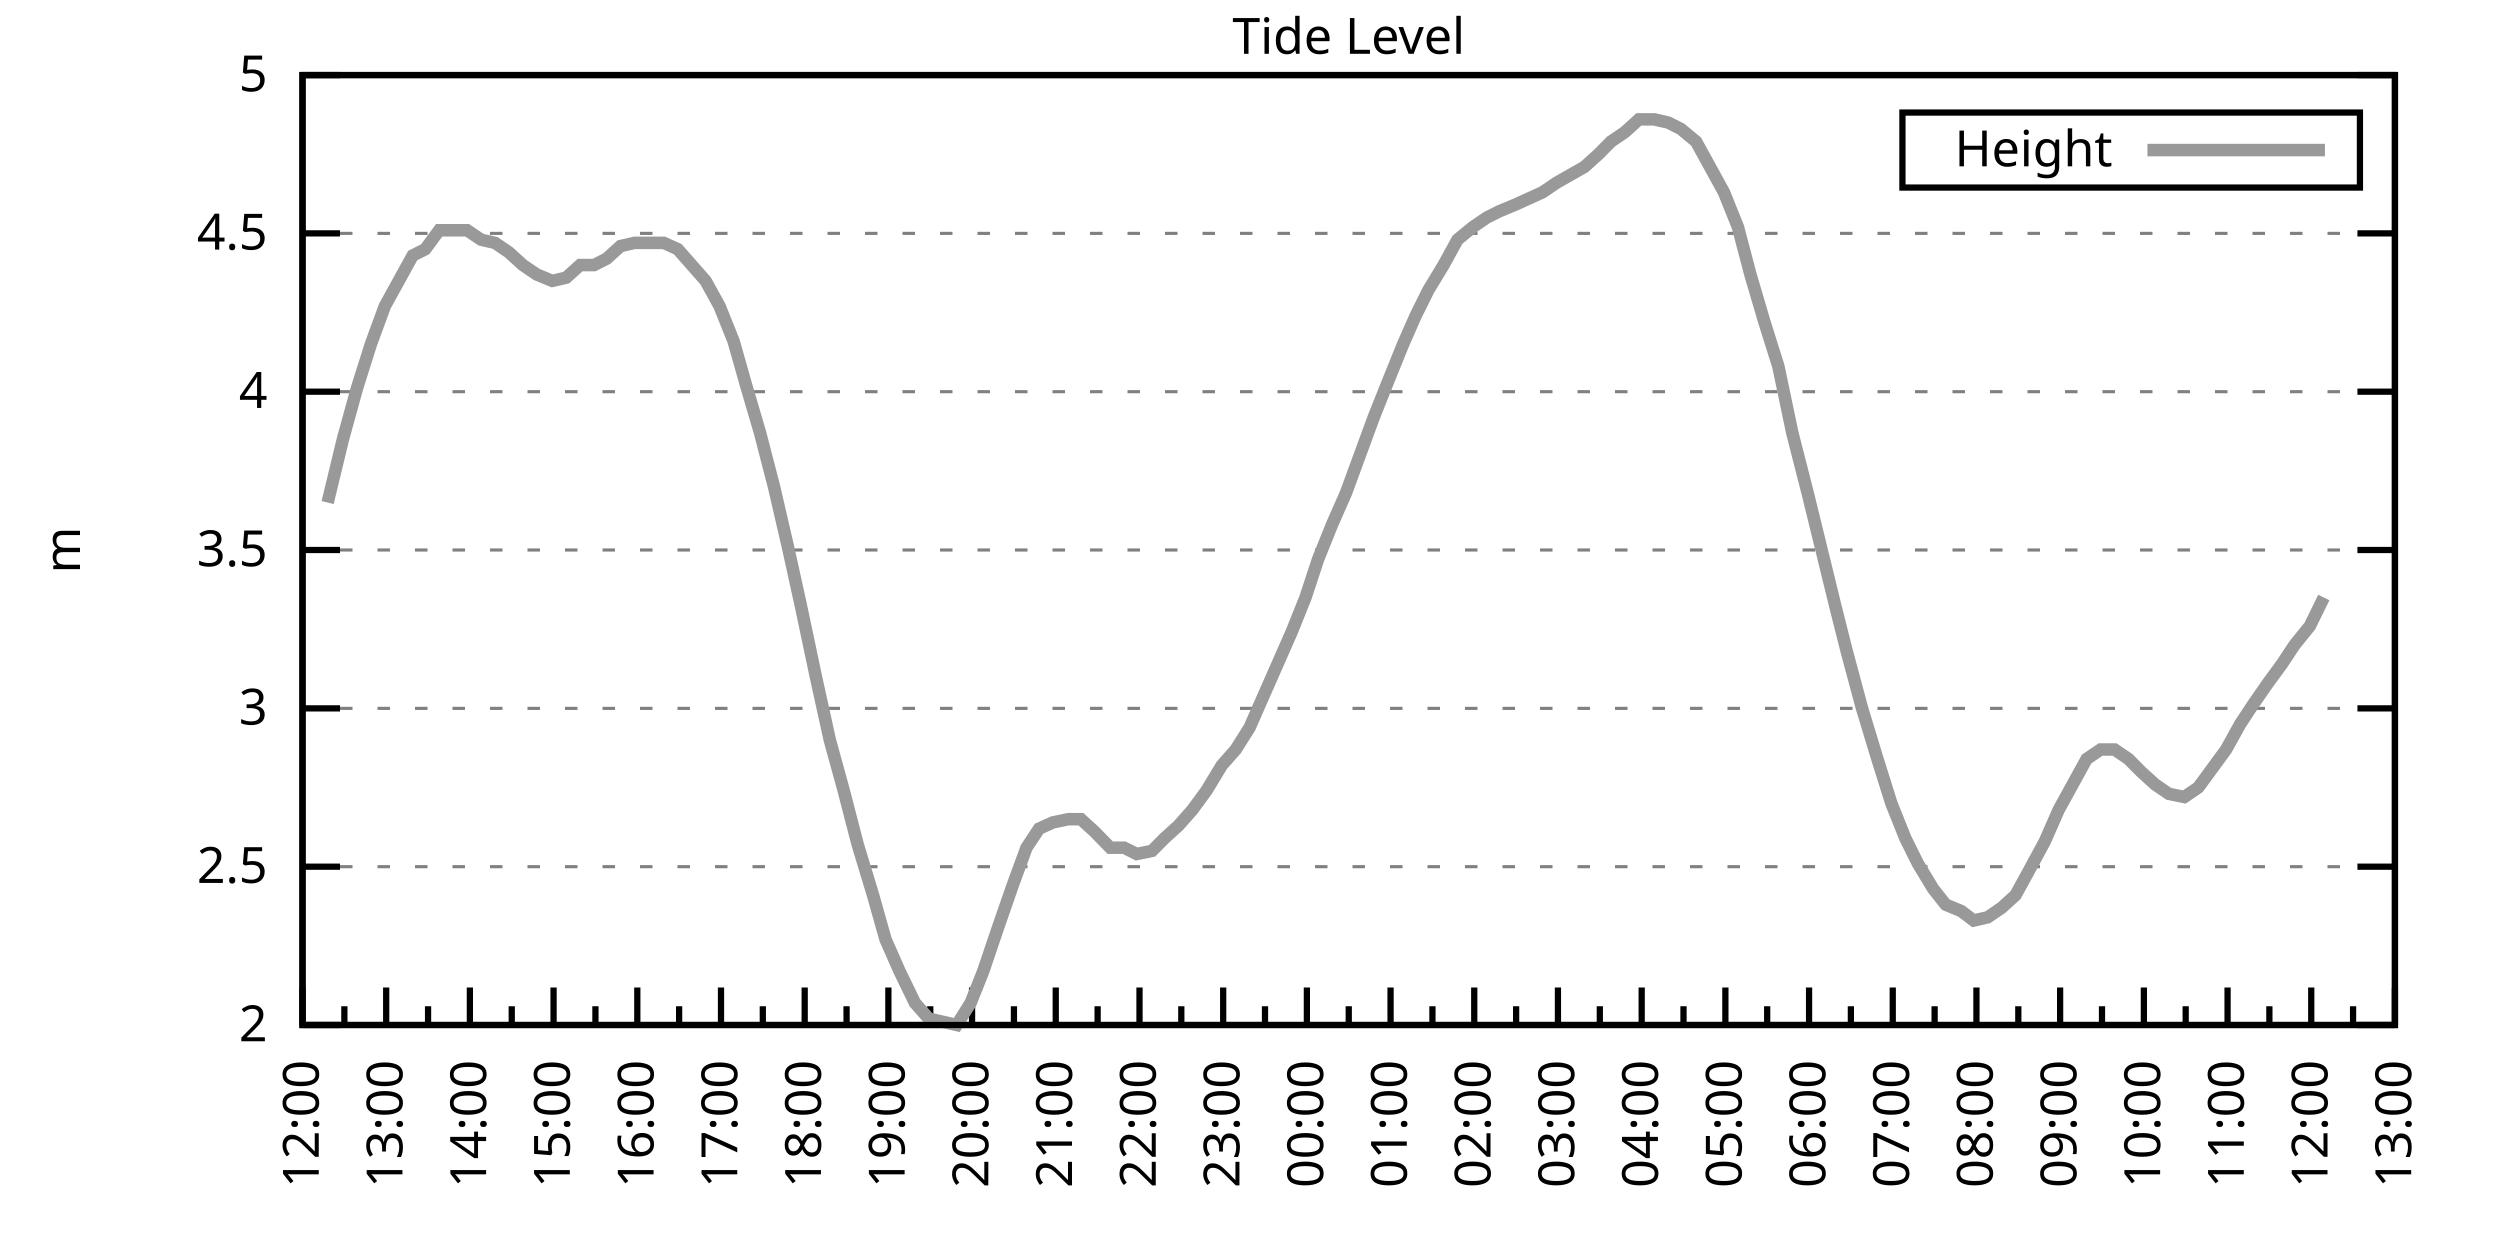
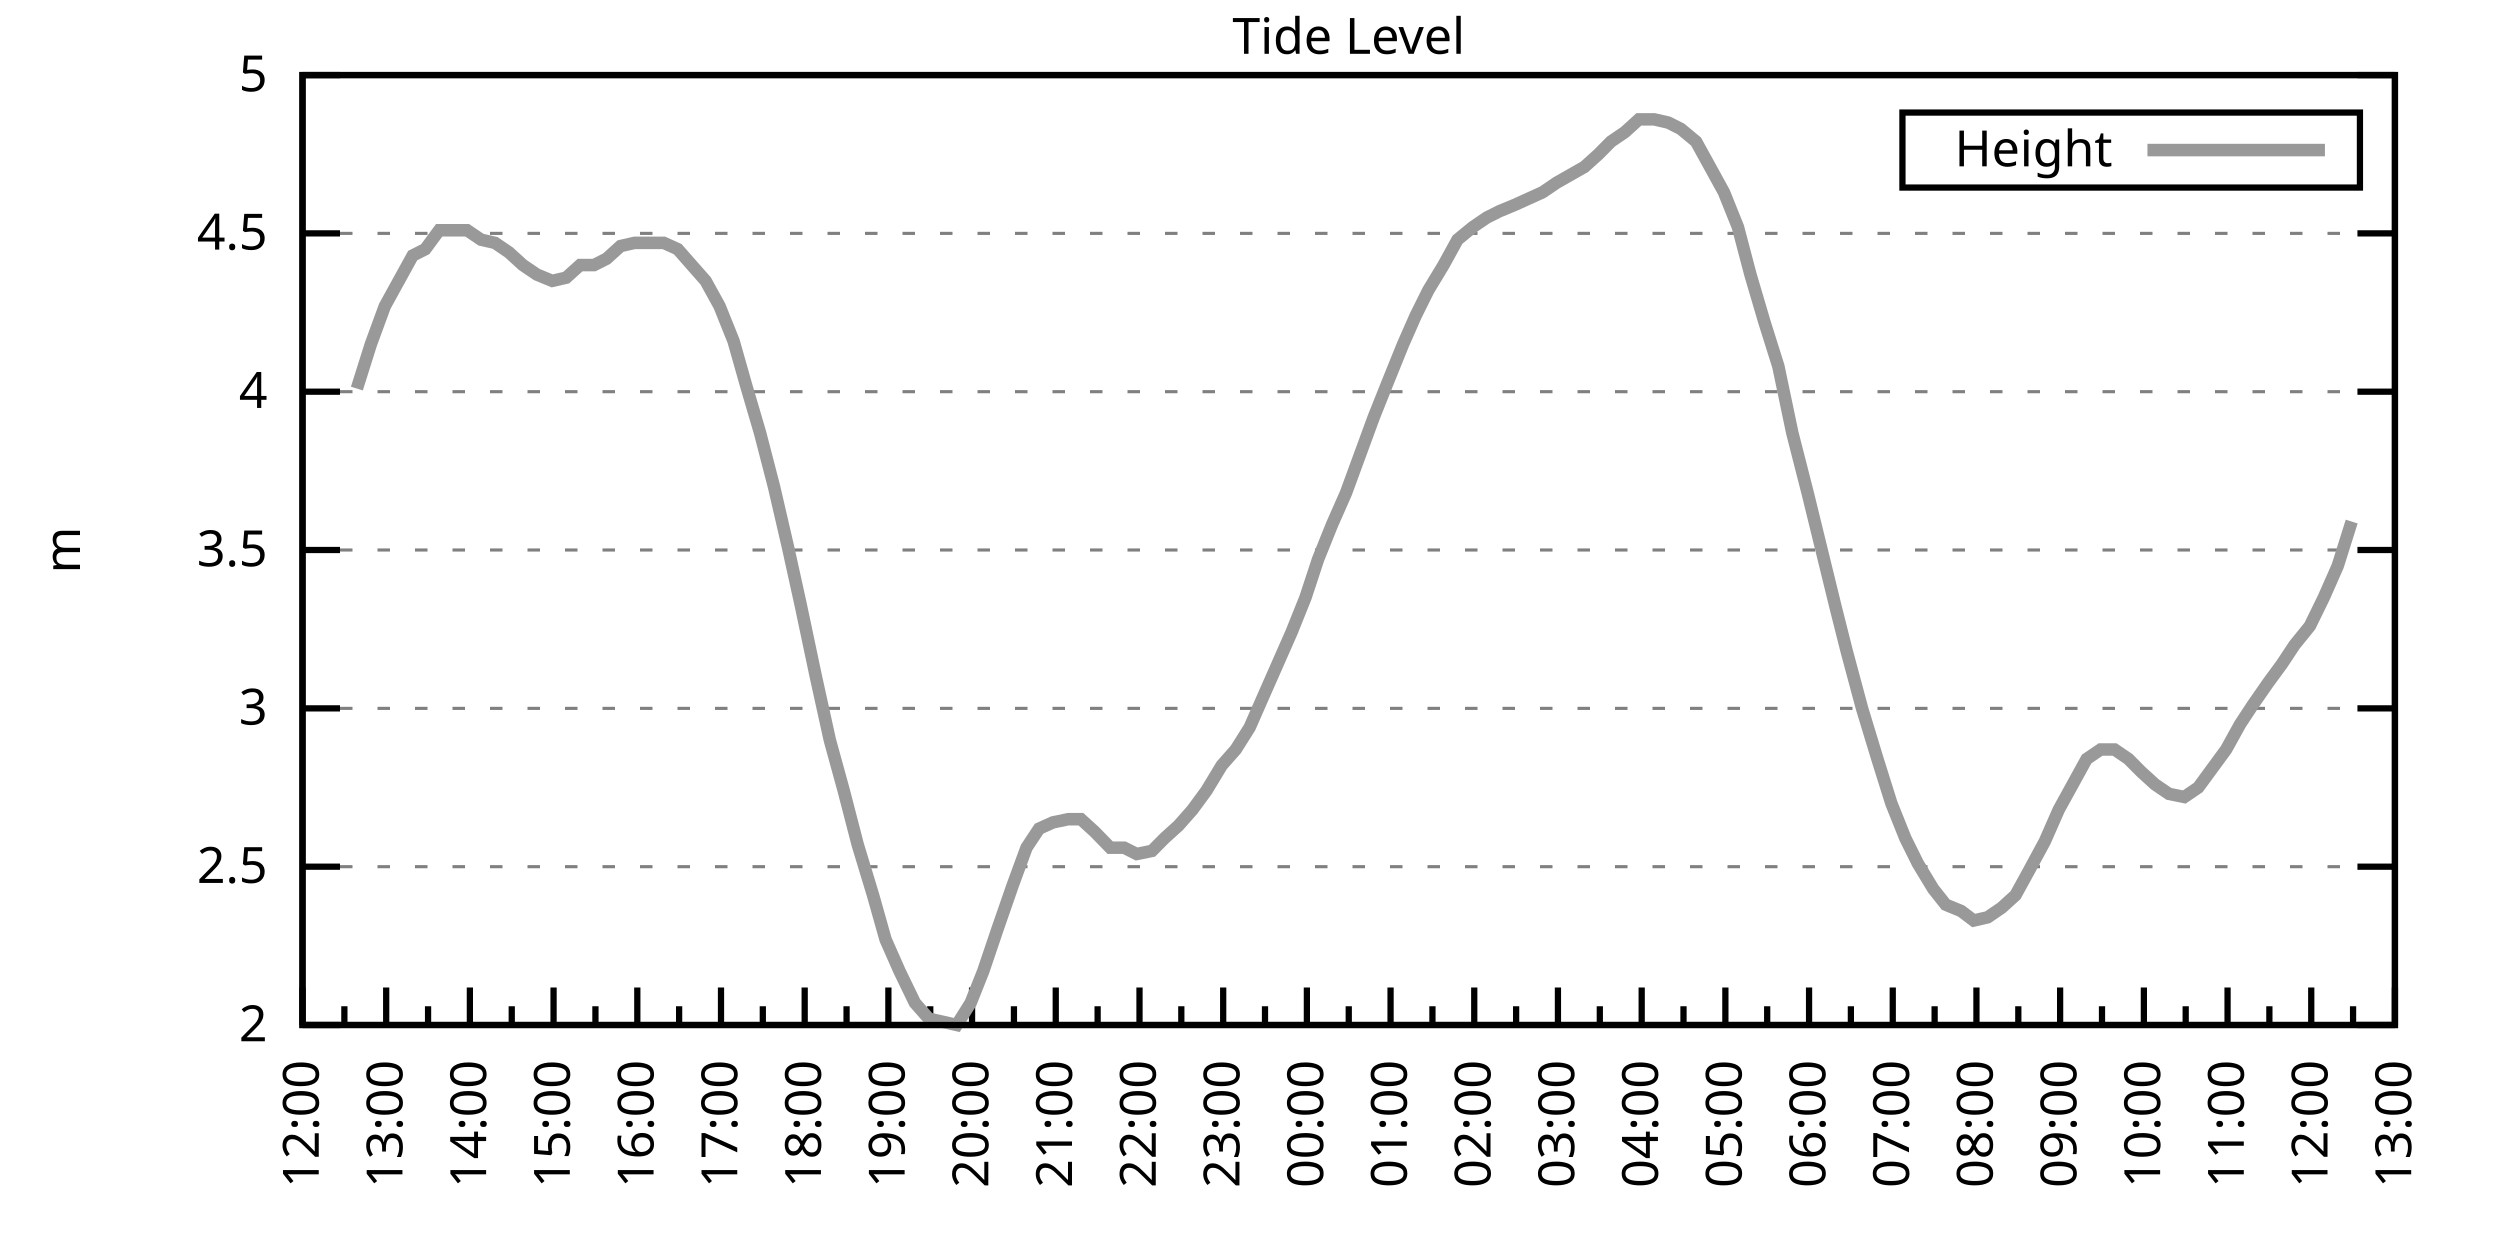
<svg xmlns="http://www.w3.org/2000/svg" xmlns:xlink="http://www.w3.org/1999/xlink" width="400" height="200" viewBox="0 0 400 200">
  <g id="gnuplot_canvas">
    <rect x="0" y="0" width="400" height="200" fill="none" />
    <defs>
      <circle id="gpDot" r="0.5" stroke-width="0.5" stroke="currentColor" />
      <path id="gpPt0" stroke-width="0.333" stroke="currentColor" d="M-1,0 h2 M0,-1 v2" />
      <path id="gpPt1" stroke-width="0.333" stroke="currentColor" d="M-1,-1 L1,1 M1,-1 L-1,1" />
      <path id="gpPt2" stroke-width="0.333" stroke="currentColor" d="M-1,0 L1,0 M0,-1 L0,1 M-1,-1 L1,1 M-1,1 L1,-1" />
      <rect id="gpPt3" stroke-width="0.333" stroke="currentColor" x="-1" y="-1" width="2" height="2" />
      <rect id="gpPt4" stroke-width="0.333" stroke="currentColor" fill="currentColor" x="-1" y="-1" width="2" height="2" />
      <circle id="gpPt5" stroke-width="0.333" stroke="currentColor" cx="0" cy="0" r="1" />
      <use xlink:href="#gpPt5" id="gpPt6" fill="currentColor" stroke="none" />
      <path id="gpPt7" stroke-width="0.333" stroke="currentColor" d="M0,-1.33 L-1.33,0.67 L1.33,0.67 z" />
      <use xlink:href="#gpPt7" id="gpPt8" fill="currentColor" stroke="none" />
      <use xlink:href="#gpPt7" id="gpPt9" stroke="currentColor" transform="rotate(180)" />
      <use xlink:href="#gpPt9" id="gpPt10" fill="currentColor" stroke="none" />
      <use xlink:href="#gpPt3" id="gpPt11" stroke="currentColor" transform="rotate(45)" />
      <use xlink:href="#gpPt11" id="gpPt12" fill="currentColor" stroke="none" />
      <path id="gpPt13" stroke-width="0.333" stroke="currentColor" d="M0,1.330 L1.265,0.411 L0.782,-1.067 L-0.782,-1.076 L-1.265,0.411 z" />
      <use xlink:href="#gpPt13" id="gpPt14" fill="currentColor" stroke="none" />
      <filter id="textbox" filterUnits="objectBoundingBox" x="0" y="0" height="1" width="1">
        <feFlood flood-color="white" flood-opacity="1" result="bgnd" />
        <feComposite in="SourceGraphic" in2="bgnd" operator="atop" />
      </filter>
      <filter id="greybox" filterUnits="objectBoundingBox" x="0" y="0" height="1" width="1">
        <feFlood flood-color="lightgrey" flood-opacity="1" result="grey" />
        <feComposite in="SourceGraphic" in2="grey" operator="atop" />
      </filter>
    </defs>
    <g fill="none" color="white" stroke="currentColor" stroke-width="1.00" stroke-linecap="butt" stroke-linejoin="miter">
</g>
    <g fill="none" color="black" stroke="currentColor" stroke-width="1.00" stroke-linecap="butt" stroke-linejoin="miter">
      <g stroke="none" shape-rendering="crispEdges">
        <polygon fill="rgb(255, 255, 255)" points="48.40,164.00 383.18,164.00 383.18,12.02 48.40,12.02 " />
      </g>
    </g>
    <g fill="none" color="black" stroke="currentColor" stroke-width="1.00" stroke-linecap="butt" stroke-linejoin="miter">
</g>
    <g fill="none" color="black" stroke="black" stroke-width="0.50" stroke-linecap="butt" stroke-linejoin="miter">
</g>
    <g fill="none" color="gray" stroke="currentColor" stroke-width="0.50" stroke-linecap="butt" stroke-linejoin="miter">
      <path stroke="gray" stroke-dasharray="2,4" class="gridline" d="M48.40,164.00 L383.19,164.00  " />
    </g>
    <g fill="none" color="gray" stroke="gray" stroke-width="1.00" stroke-linecap="butt" stroke-linejoin="miter">
</g>
    <g fill="none" color="black" stroke="currentColor" stroke-width="1.00" stroke-linecap="butt" stroke-linejoin="miter">
      <path stroke="black" d="M48.40,164.00 L54.40,164.00 M383.19,164.00 L377.19,164.00  " />
      <g transform="translate(42.80,166.60)" stroke="none" fill="black" font-family="Sans" font-size="8.00" text-anchor="end">
        <text>
          <tspan font-family="Sans"> 2</tspan>
        </text>
      </g>
    </g>
    <g fill="none" color="black" stroke="currentColor" stroke-width="1.00" stroke-linecap="butt" stroke-linejoin="miter">
</g>
    <g fill="none" color="black" stroke="black" stroke-width="0.50" stroke-linecap="butt" stroke-linejoin="miter">
</g>
    <g fill="none" color="gray" stroke="currentColor" stroke-width="0.50" stroke-linecap="butt" stroke-linejoin="miter">
      <path stroke="gray" stroke-dasharray="2,4" class="gridline" d="M48.40,138.67 L383.19,138.67  " />
    </g>
    <g fill="none" color="gray" stroke="gray" stroke-width="1.00" stroke-linecap="butt" stroke-linejoin="miter">
</g>
    <g fill="none" color="black" stroke="currentColor" stroke-width="1.00" stroke-linecap="butt" stroke-linejoin="miter">
      <path stroke="black" d="M48.40,138.67 L54.40,138.67 M383.19,138.67 L377.19,138.67  " />
      <g transform="translate(42.80,141.27)" stroke="none" fill="black" font-family="Sans" font-size="8.00" text-anchor="end">
        <text>
          <tspan font-family="Sans"> 2.5</tspan>
        </text>
      </g>
    </g>
    <g fill="none" color="black" stroke="currentColor" stroke-width="1.00" stroke-linecap="butt" stroke-linejoin="miter">
</g>
    <g fill="none" color="black" stroke="black" stroke-width="0.50" stroke-linecap="butt" stroke-linejoin="miter">
</g>
    <g fill="none" color="gray" stroke="currentColor" stroke-width="0.50" stroke-linecap="butt" stroke-linejoin="miter">
      <path stroke="gray" stroke-dasharray="2,4" class="gridline" d="M48.40,113.34 L383.19,113.34  " />
    </g>
    <g fill="none" color="gray" stroke="gray" stroke-width="1.00" stroke-linecap="butt" stroke-linejoin="miter">
</g>
    <g fill="none" color="black" stroke="currentColor" stroke-width="1.00" stroke-linecap="butt" stroke-linejoin="miter">
      <path stroke="black" d="M48.40,113.34 L54.40,113.34 M383.19,113.34 L377.19,113.34  " />
      <g transform="translate(42.80,115.94)" stroke="none" fill="black" font-family="Sans" font-size="8.00" text-anchor="end">
        <text>
          <tspan font-family="Sans"> 3</tspan>
        </text>
      </g>
    </g>
    <g fill="none" color="black" stroke="currentColor" stroke-width="1.00" stroke-linecap="butt" stroke-linejoin="miter">
</g>
    <g fill="none" color="black" stroke="black" stroke-width="0.50" stroke-linecap="butt" stroke-linejoin="miter">
</g>
    <g fill="none" color="gray" stroke="currentColor" stroke-width="0.50" stroke-linecap="butt" stroke-linejoin="miter">
      <path stroke="gray" stroke-dasharray="2,4" class="gridline" d="M48.40,88.00 L383.19,88.00  " />
    </g>
    <g fill="none" color="gray" stroke="gray" stroke-width="1.00" stroke-linecap="butt" stroke-linejoin="miter">
</g>
    <g fill="none" color="black" stroke="currentColor" stroke-width="1.00" stroke-linecap="butt" stroke-linejoin="miter">
      <path stroke="black" d="M48.40,88.00 L54.40,88.00 M383.19,88.00 L377.19,88.00  " />
      <g transform="translate(42.80,90.60)" stroke="none" fill="black" font-family="Sans" font-size="8.00" text-anchor="end">
        <text>
          <tspan font-family="Sans"> 3.5</tspan>
        </text>
      </g>
    </g>
    <g fill="none" color="black" stroke="currentColor" stroke-width="1.00" stroke-linecap="butt" stroke-linejoin="miter">
</g>
    <g fill="none" color="black" stroke="black" stroke-width="0.50" stroke-linecap="butt" stroke-linejoin="miter">
</g>
    <g fill="none" color="gray" stroke="currentColor" stroke-width="0.50" stroke-linecap="butt" stroke-linejoin="miter">
      <path stroke="gray" stroke-dasharray="2,4" class="gridline" d="M48.40,62.67 L383.19,62.67  " />
    </g>
    <g fill="none" color="gray" stroke="gray" stroke-width="1.00" stroke-linecap="butt" stroke-linejoin="miter">
</g>
    <g fill="none" color="black" stroke="currentColor" stroke-width="1.00" stroke-linecap="butt" stroke-linejoin="miter">
      <path stroke="black" d="M48.40,62.67 L54.40,62.67 M383.19,62.67 L377.19,62.67  " />
      <g transform="translate(42.80,65.27)" stroke="none" fill="black" font-family="Sans" font-size="8.00" text-anchor="end">
        <text>
          <tspan font-family="Sans"> 4</tspan>
        </text>
      </g>
    </g>
    <g fill="none" color="black" stroke="currentColor" stroke-width="1.00" stroke-linecap="butt" stroke-linejoin="miter">
</g>
    <g fill="none" color="black" stroke="black" stroke-width="0.50" stroke-linecap="butt" stroke-linejoin="miter">
</g>
    <g fill="none" color="gray" stroke="currentColor" stroke-width="0.50" stroke-linecap="butt" stroke-linejoin="miter">
      <path stroke="gray" stroke-dasharray="2,4" class="gridline" d="M48.40,37.34 L383.19,37.34  " />
    </g>
    <g fill="none" color="gray" stroke="gray" stroke-width="1.00" stroke-linecap="butt" stroke-linejoin="miter">
</g>
    <g fill="none" color="black" stroke="currentColor" stroke-width="1.00" stroke-linecap="butt" stroke-linejoin="miter">
      <path stroke="black" d="M48.40,37.34 L54.40,37.34 M383.19,37.34 L377.19,37.34  " />
      <g transform="translate(42.80,39.94)" stroke="none" fill="black" font-family="Sans" font-size="8.00" text-anchor="end">
        <text>
          <tspan font-family="Sans"> 4.5</tspan>
        </text>
      </g>
    </g>
    <g fill="none" color="black" stroke="currentColor" stroke-width="1.00" stroke-linecap="butt" stroke-linejoin="miter">
</g>
    <g fill="none" color="black" stroke="black" stroke-width="0.50" stroke-linecap="butt" stroke-linejoin="miter">
</g>
    <g fill="none" color="gray" stroke="currentColor" stroke-width="0.50" stroke-linecap="butt" stroke-linejoin="miter">
      <path stroke="gray" stroke-dasharray="2,4" class="gridline" d="M48.40,12.01 L383.19,12.01  " />
    </g>
    <g fill="none" color="gray" stroke="gray" stroke-width="1.00" stroke-linecap="butt" stroke-linejoin="miter">
</g>
    <g fill="none" color="black" stroke="currentColor" stroke-width="1.00" stroke-linecap="butt" stroke-linejoin="miter">
      <path stroke="black" d="M48.40,12.01 L54.40,12.01 M383.19,12.01 L377.19,12.01  " />
      <g transform="translate(42.80,14.61)" stroke="none" fill="black" font-family="Sans" font-size="8.00" text-anchor="end">
        <text>
          <tspan font-family="Sans"> 5</tspan>
        </text>
      </g>
    </g>
    <g fill="none" color="black" stroke="currentColor" stroke-width="1.00" stroke-linecap="butt" stroke-linejoin="miter">
      <path stroke="black" d="M48.40,164.00 L48.40,158.00  " />
      <g transform="translate(51.00,169.60) rotate(270)" stroke="none" fill="black" font-family="Sans" font-size="8.00" text-anchor="end">
        <text>
          <tspan font-family="Sans">12:00</tspan>
        </text>
      </g>
    </g>
    <g fill="none" color="black" stroke="currentColor" stroke-width="1.00" stroke-linecap="butt" stroke-linejoin="miter">
      <path stroke="black" d="M55.10,164.00 L55.10,161.00 M61.79,164.00 L61.79,158.00  " />
      <g transform="translate(64.39,169.60) rotate(270)" stroke="none" fill="black" font-family="Sans" font-size="8.00" text-anchor="end">
        <text>
          <tspan font-family="Sans">13:00</tspan>
        </text>
      </g>
    </g>
    <g fill="none" color="black" stroke="currentColor" stroke-width="1.00" stroke-linecap="butt" stroke-linejoin="miter">
      <path stroke="black" d="M68.49,164.00 L68.49,161.00 M75.18,164.00 L75.18,158.00  " />
      <g transform="translate(77.78,169.60) rotate(270)" stroke="none" fill="black" font-family="Sans" font-size="8.00" text-anchor="end">
        <text>
          <tspan font-family="Sans">14:00</tspan>
        </text>
      </g>
    </g>
    <g fill="none" color="black" stroke="currentColor" stroke-width="1.00" stroke-linecap="butt" stroke-linejoin="miter">
      <path stroke="black" d="M81.88,164.00 L81.88,161.00 M88.57,164.00 L88.57,158.00  " />
      <g transform="translate(91.17,169.60) rotate(270)" stroke="none" fill="black" font-family="Sans" font-size="8.00" text-anchor="end">
        <text>
          <tspan font-family="Sans">15:00</tspan>
        </text>
      </g>
    </g>
    <g fill="none" color="black" stroke="currentColor" stroke-width="1.00" stroke-linecap="butt" stroke-linejoin="miter">
      <path stroke="black" d="M95.27,164.00 L95.27,161.00 M101.97,164.00 L101.97,158.00  " />
      <g transform="translate(104.57,169.60) rotate(270)" stroke="none" fill="black" font-family="Sans" font-size="8.00" text-anchor="end">
        <text>
          <tspan font-family="Sans">16:00</tspan>
        </text>
      </g>
    </g>
    <g fill="none" color="black" stroke="currentColor" stroke-width="1.00" stroke-linecap="butt" stroke-linejoin="miter">
      <path stroke="black" d="M108.66,164.00 L108.66,161.00 M115.36,164.00 L115.36,158.00  " />
      <g transform="translate(117.96,169.60) rotate(270)" stroke="none" fill="black" font-family="Sans" font-size="8.00" text-anchor="end">
        <text>
          <tspan font-family="Sans">17:00</tspan>
        </text>
      </g>
    </g>
    <g fill="none" color="black" stroke="currentColor" stroke-width="1.00" stroke-linecap="butt" stroke-linejoin="miter">
      <path stroke="black" d="M122.05,164.00 L122.05,161.00 M128.75,164.00 L128.75,158.00  " />
      <g transform="translate(131.35,169.60) rotate(270)" stroke="none" fill="black" font-family="Sans" font-size="8.00" text-anchor="end">
        <text>
          <tspan font-family="Sans">18:00</tspan>
        </text>
      </g>
    </g>
    <g fill="none" color="black" stroke="currentColor" stroke-width="1.00" stroke-linecap="butt" stroke-linejoin="miter">
      <path stroke="black" d="M135.45,164.00 L135.45,161.00 M142.14,164.00 L142.14,158.00  " />
      <g transform="translate(144.74,169.60) rotate(270)" stroke="none" fill="black" font-family="Sans" font-size="8.00" text-anchor="end">
        <text>
          <tspan font-family="Sans">19:00</tspan>
        </text>
      </g>
    </g>
    <g fill="none" color="black" stroke="currentColor" stroke-width="1.00" stroke-linecap="butt" stroke-linejoin="miter">
      <path stroke="black" d="M148.84,164.00 L148.84,161.00 M155.53,164.00 L155.53,158.00  " />
      <g transform="translate(158.13,169.60) rotate(270)" stroke="none" fill="black" font-family="Sans" font-size="8.00" text-anchor="end">
        <text>
          <tspan font-family="Sans">20:00</tspan>
        </text>
      </g>
    </g>
    <g fill="none" color="black" stroke="currentColor" stroke-width="1.00" stroke-linecap="butt" stroke-linejoin="miter">
      <path stroke="black" d="M162.23,164.00 L162.23,161.00 M168.92,164.00 L168.92,158.00  " />
      <g transform="translate(171.52,169.60) rotate(270)" stroke="none" fill="black" font-family="Sans" font-size="8.00" text-anchor="end">
        <text>
          <tspan font-family="Sans">21:00</tspan>
        </text>
      </g>
    </g>
    <g fill="none" color="black" stroke="currentColor" stroke-width="1.00" stroke-linecap="butt" stroke-linejoin="miter">
      <path stroke="black" d="M175.62,164.00 L175.62,161.00 M182.32,164.00 L182.32,158.00  " />
      <g transform="translate(184.92,169.60) rotate(270)" stroke="none" fill="black" font-family="Sans" font-size="8.00" text-anchor="end">
        <text>
          <tspan font-family="Sans">22:00</tspan>
        </text>
      </g>
    </g>
    <g fill="none" color="black" stroke="currentColor" stroke-width="1.00" stroke-linecap="butt" stroke-linejoin="miter">
      <path stroke="black" d="M189.01,164.00 L189.01,161.00 M195.71,164.00 L195.71,158.00  " />
      <g transform="translate(198.31,169.60) rotate(270)" stroke="none" fill="black" font-family="Sans" font-size="8.00" text-anchor="end">
        <text>
          <tspan font-family="Sans">23:00</tspan>
        </text>
      </g>
    </g>
    <g fill="none" color="black" stroke="currentColor" stroke-width="1.00" stroke-linecap="butt" stroke-linejoin="miter">
      <path stroke="black" d="M202.40,164.00 L202.40,161.00 M209.10,164.00 L209.10,158.00  " />
      <g transform="translate(211.70,169.60) rotate(270)" stroke="none" fill="black" font-family="Sans" font-size="8.00" text-anchor="end">
        <text>
          <tspan font-family="Sans">00:00</tspan>
        </text>
      </g>
    </g>
    <g fill="none" color="black" stroke="currentColor" stroke-width="1.00" stroke-linecap="butt" stroke-linejoin="miter">
      <path stroke="black" d="M215.80,164.00 L215.80,161.00 M222.49,164.00 L222.49,158.00  " />
      <g transform="translate(225.09,169.60) rotate(270)" stroke="none" fill="black" font-family="Sans" font-size="8.00" text-anchor="end">
        <text>
          <tspan font-family="Sans">01:00</tspan>
        </text>
      </g>
    </g>
    <g fill="none" color="black" stroke="currentColor" stroke-width="1.00" stroke-linecap="butt" stroke-linejoin="miter">
      <path stroke="black" d="M229.19,164.00 L229.19,161.00 M235.88,164.00 L235.88,158.00  " />
      <g transform="translate(238.48,169.60) rotate(270)" stroke="none" fill="black" font-family="Sans" font-size="8.00" text-anchor="end">
        <text>
          <tspan font-family="Sans">02:00</tspan>
        </text>
      </g>
    </g>
    <g fill="none" color="black" stroke="currentColor" stroke-width="1.00" stroke-linecap="butt" stroke-linejoin="miter">
      <path stroke="black" d="M242.58,164.00 L242.58,161.00 M249.27,164.00 L249.27,158.00  " />
      <g transform="translate(251.87,169.60) rotate(270)" stroke="none" fill="black" font-family="Sans" font-size="8.00" text-anchor="end">
        <text>
          <tspan font-family="Sans">03:00</tspan>
        </text>
      </g>
    </g>
    <g fill="none" color="black" stroke="currentColor" stroke-width="1.00" stroke-linecap="butt" stroke-linejoin="miter">
      <path stroke="black" d="M255.97,164.00 L255.97,161.00 M262.67,164.00 L262.67,158.00  " />
      <g transform="translate(265.27,169.60) rotate(270)" stroke="none" fill="black" font-family="Sans" font-size="8.00" text-anchor="end">
        <text>
          <tspan font-family="Sans">04:00</tspan>
        </text>
      </g>
    </g>
    <g fill="none" color="black" stroke="currentColor" stroke-width="1.00" stroke-linecap="butt" stroke-linejoin="miter">
      <path stroke="black" d="M269.36,164.00 L269.36,161.00 M276.06,164.00 L276.06,158.00  " />
      <g transform="translate(278.66,169.60) rotate(270)" stroke="none" fill="black" font-family="Sans" font-size="8.00" text-anchor="end">
        <text>
          <tspan font-family="Sans">05:00</tspan>
        </text>
      </g>
    </g>
    <g fill="none" color="black" stroke="currentColor" stroke-width="1.00" stroke-linecap="butt" stroke-linejoin="miter">
      <path stroke="black" d="M282.75,164.00 L282.75,161.00 M289.45,164.00 L289.45,158.00  " />
      <g transform="translate(292.05,169.60) rotate(270)" stroke="none" fill="black" font-family="Sans" font-size="8.00" text-anchor="end">
        <text>
          <tspan font-family="Sans">06:00</tspan>
        </text>
      </g>
    </g>
    <g fill="none" color="black" stroke="currentColor" stroke-width="1.00" stroke-linecap="butt" stroke-linejoin="miter">
      <path stroke="black" d="M296.14,164.00 L296.14,161.00 M302.84,164.00 L302.84,158.00  " />
      <g transform="translate(305.44,169.60) rotate(270)" stroke="none" fill="black" font-family="Sans" font-size="8.00" text-anchor="end">
        <text>
          <tspan font-family="Sans">07:00</tspan>
        </text>
      </g>
    </g>
    <g fill="none" color="black" stroke="currentColor" stroke-width="1.00" stroke-linecap="butt" stroke-linejoin="miter">
      <path stroke="black" d="M309.54,164.00 L309.54,161.00 M316.23,164.00 L316.23,158.00  " />
      <g transform="translate(318.83,169.60) rotate(270)" stroke="none" fill="black" font-family="Sans" font-size="8.00" text-anchor="end">
        <text>
          <tspan font-family="Sans">08:00</tspan>
        </text>
      </g>
    </g>
    <g fill="none" color="black" stroke="currentColor" stroke-width="1.00" stroke-linecap="butt" stroke-linejoin="miter">
      <path stroke="black" d="M322.93,164.00 L322.93,161.00 M329.62,164.00 L329.62,158.00  " />
      <g transform="translate(332.22,169.60) rotate(270)" stroke="none" fill="black" font-family="Sans" font-size="8.00" text-anchor="end">
        <text>
          <tspan font-family="Sans">09:00</tspan>
        </text>
      </g>
    </g>
    <g fill="none" color="black" stroke="currentColor" stroke-width="1.00" stroke-linecap="butt" stroke-linejoin="miter">
      <path stroke="black" d="M336.32,164.00 L336.32,161.00 M343.02,164.00 L343.02,158.00  " />
      <g transform="translate(345.62,169.60) rotate(270)" stroke="none" fill="black" font-family="Sans" font-size="8.00" text-anchor="end">
        <text>
          <tspan font-family="Sans">10:00</tspan>
        </text>
      </g>
    </g>
    <g fill="none" color="black" stroke="currentColor" stroke-width="1.00" stroke-linecap="butt" stroke-linejoin="miter">
      <path stroke="black" d="M349.71,164.00 L349.71,161.00 M356.41,164.00 L356.41,158.00  " />
      <g transform="translate(359.01,169.60) rotate(270)" stroke="none" fill="black" font-family="Sans" font-size="8.00" text-anchor="end">
        <text>
          <tspan font-family="Sans">11:00</tspan>
        </text>
      </g>
    </g>
    <g fill="none" color="black" stroke="currentColor" stroke-width="1.00" stroke-linecap="butt" stroke-linejoin="miter">
      <path stroke="black" d="M363.10,164.00 L363.10,161.00 M369.80,164.00 L369.80,158.00  " />
      <g transform="translate(372.40,169.60) rotate(270)" stroke="none" fill="black" font-family="Sans" font-size="8.00" text-anchor="end">
        <text>
          <tspan font-family="Sans">12:00</tspan>
        </text>
      </g>
    </g>
    <g fill="none" color="black" stroke="currentColor" stroke-width="1.00" stroke-linecap="butt" stroke-linejoin="miter">
      <path stroke="black" d="M376.49,164.00 L376.49,161.00 M383.19,164.00 L383.19,158.00  " />
      <g transform="translate(385.79,169.60) rotate(270)" stroke="none" fill="black" font-family="Sans" font-size="8.00" text-anchor="end">
        <text>
          <tspan font-family="Sans">13:00</tspan>
        </text>
      </g>
    </g>
    <g fill="none" color="black" stroke="currentColor" stroke-width="1.00" stroke-linecap="butt" stroke-linejoin="miter">
</g>
    <g fill="none" color="black" stroke="currentColor" stroke-width="1.00" stroke-linecap="butt" stroke-linejoin="miter">
      <path stroke="black" d="M48.40,12.01 L48.40,164.00 L383.19,164.00 L383.19,12.01 L48.40,12.01 Z  " />
    </g>
    <g fill="none" color="black" stroke="currentColor" stroke-width="1.00" stroke-linecap="butt" stroke-linejoin="miter">
      <g transform="translate(12.80,88.01) rotate(270)" stroke="none" fill="black" font-family="Sans" font-size="8.00" text-anchor="middle">
        <text>
          <tspan font-family="Sans">m</tspan>
        </text>
      </g>
    </g>
    <g fill="none" color="black" stroke="currentColor" stroke-width="1.00" stroke-linecap="butt" stroke-linejoin="miter">
</g>
    <g fill="none" color="black" stroke="currentColor" stroke-width="1.00" stroke-linecap="butt" stroke-linejoin="miter">
      <path stroke="black" d="M304.39,30.01 L304.39,18.01 L377.59,18.01 L377.59,30.01 L304.39,30.01 Z  " />
    </g>
    <g id="Tide_level_plot_1">
      <g fill="none" color="white" stroke="black" stroke-width="2.00" stroke-linecap="butt" stroke-linejoin="miter">
</g>
      <g fill="none" color="black" stroke="currentColor" stroke-width="2.00" stroke-linecap="butt" stroke-linejoin="miter">
        <g transform="translate(337.99,26.61)" stroke="none" fill="black" font-family="Sans" font-size="8.00" text-anchor="end">
          <text>
            <tspan font-family="Sans">Height</tspan>
          </text>
        </g>
      </g>
      <g fill="none" color="black" stroke="currentColor" stroke-width="2.00" stroke-linecap="butt" stroke-linejoin="miter">
-         <path stroke="rgb(153, 153, 153)" d="M343.59,24.01 L371.99,24.01 M52.42,80.41 L54.87,70.27 L57.10,62.17 L59.34,55.07 L61.57,48.99 L63.80,44.94   L66.03,40.89 L68.04,39.87 L70.27,36.84 L72.50,36.84 L74.74,36.84 L76.97,38.35 L79.20,38.86 L81.43,40.38   L83.66,42.41 L85.90,43.93 L88.35,44.94 L90.58,44.43 L92.82,42.41 L95.05,42.41 L97.06,41.39 L99.29,39.37   L101.52,38.86 L103.75,38.86 L106.21,38.86 L108.44,39.87 L110.67,42.41 L112.90,44.94 L115.13,48.99 L117.37,54.57   L119.38,61.66 L121.61,69.26 L123.84,77.87 L126.07,87.50 L128.08,96.62 L130.54,108.27 L132.77,118.40 L135.00,126.51   L137.23,135.12 L139.69,143.23 L141.69,150.32 L143.93,155.39 L146.38,160.45 L148.61,162.99 L150.85,163.49 L153.08,164.00   L155.31,160.45 L157.32,155.39 L159.55,148.80 L162.01,141.71 L164.24,135.63 L166.25,132.59 L168.48,131.58 L170.93,131.07   L172.94,131.07 L175.17,133.10 L177.63,135.63 L179.86,135.63 L181.87,136.64 L184.32,136.14 L186.33,134.11 L188.57,132.08   L190.80,129.55 L193.03,126.51 L195.48,122.46 L197.72,119.92 L199.95,116.38 L201.73,112.32 L204.41,106.24 L206.64,101.18   L208.88,95.60 L210.88,89.52 L213.12,83.95 L215.35,78.89 L217.58,72.81 L219.81,66.73 L222.04,61.15 L224.50,55.07   L226.51,50.51 L228.52,46.46 L230.97,42.41 L233.20,38.35 L235.66,36.33 L237.89,34.81 L239.90,33.80 L242.36,32.78   L244.59,31.77 L246.82,30.76 L249.05,29.24 L253.51,26.70 L255.75,24.68 L257.76,22.65 L259.99,21.13 L262.22,19.10   L264.67,19.10 L266.91,19.61 L268.92,20.62 L271.37,22.65 L273.60,26.70 L275.83,30.76 L278.07,36.33 L280.07,43.93   L282.31,51.53 L284.54,58.62 L286.77,69.26 L289.23,78.89 L291.46,88.00 L293.69,97.12 L295.48,104.22 L297.93,113.34   L300.39,121.44 L302.62,128.54 L304.85,134.11 L306.86,138.16 L309.31,142.21 L311.32,144.75 L313.78,145.76 L315.79,147.28   L318.02,146.77 L320.25,145.25 L322.48,143.23 L324.71,139.17 L327.17,134.62 L329.40,129.55 L331.63,125.50 L333.86,121.44   L336.10,119.92 L338.33,119.92 L340.56,121.44 L342.57,123.47 L344.80,125.50 L347.03,127.02 L349.49,127.52 L351.72,126.00   L353.95,122.96 L356.18,119.92 L358.42,115.87 L360.42,112.83 L362.88,109.28 L365.11,106.24 L367.12,103.20 L369.58,100.16   L371.81,95.60  " />
+         <path stroke="rgb(153, 153, 153)" d="M343.59,24.01 L371.99,24.01 M57.10,62.17 L59.34,55.07 L61.57,48.99 L63.80,44.94 L66.03,40.89 L68.04,39.87   L70.27,36.84 L72.50,36.84 L74.74,36.84 L76.97,38.35 L79.20,38.86 L81.43,40.38 L83.66,42.41 L85.90,43.93   L88.35,44.94 L90.58,44.43 L92.82,42.41 L95.05,42.41 L97.06,41.39 L99.29,39.37 L101.52,38.86 L103.75,38.86   L106.21,38.86 L108.44,39.87 L110.67,42.41 L112.90,44.94 L115.13,48.99 L117.37,54.57 L119.38,61.66 L121.61,69.26   L123.84,77.87 L126.07,87.50 L128.08,96.62 L130.54,108.27 L132.77,118.40 L135.00,126.51 L137.23,135.12 L139.69,143.23   L141.69,150.32 L143.93,155.39 L146.38,160.45 L148.61,162.99 L150.85,163.49 L153.08,164.00 L155.31,160.45 L157.32,155.39   L159.55,148.80 L162.01,141.71 L164.24,135.63 L166.25,132.59 L168.48,131.58 L170.93,131.07 L172.94,131.07 L175.17,133.10   L177.63,135.63 L179.86,135.63 L181.87,136.64 L184.32,136.14 L186.33,134.11 L188.57,132.08 L190.80,129.55 L193.03,126.51   L195.48,122.46 L197.72,119.92 L199.95,116.38 L201.73,112.32 L204.41,106.24 L206.64,101.18 L208.88,95.60 L210.88,89.52   L213.12,83.95 L215.35,78.89 L217.58,72.81 L219.81,66.73 L222.04,61.15 L224.50,55.07 L226.51,50.51 L228.52,46.46   L230.97,42.41 L233.20,38.35 L235.66,36.33 L237.89,34.81 L239.90,33.80 L242.36,32.78 L244.59,31.77 L246.82,30.76   L249.05,29.24 L253.51,26.70 L255.75,24.68 L257.76,22.65 L259.99,21.13 L262.22,19.10 L264.67,19.10 L266.91,19.61   L268.92,20.62 L271.37,22.65 L273.60,26.70 L275.83,30.76 L278.07,36.33 L280.07,43.93 L282.31,51.53 L284.54,58.62   L286.77,69.26 L289.23,78.89 L291.46,88.00 L293.69,97.12 L295.48,104.22 L297.93,113.34 L300.39,121.44 L302.62,128.54   L304.85,134.11 L306.86,138.16 L309.31,142.21 L311.32,144.75 L313.78,145.76 L315.79,147.28 L318.02,146.77 L320.25,145.25   L322.48,143.23 L324.71,139.17 L327.17,134.62 L329.40,129.55 L331.63,125.50 L333.86,121.44 L336.10,119.92 L338.33,119.92   L340.56,121.44 L342.57,123.47 L344.80,125.50 L347.03,127.02 L349.49,127.52 L351.72,126.00 L353.95,122.96 L356.18,119.92   L358.42,115.87 L360.42,112.83 L362.88,109.28 L365.11,106.24 L367.12,103.20 L369.58,100.16 L371.81,95.60 L374.04,90.54   L376.27,83.45  " />
      </g>
    </g>
    <g fill="none" color="black" stroke="currentColor" stroke-width="2.00" stroke-linecap="butt" stroke-linejoin="miter">
</g>
    <g fill="none" color="black" stroke="black" stroke-width="1.00" stroke-linecap="butt" stroke-linejoin="miter">
</g>
    <g fill="none" color="black" stroke="currentColor" stroke-width="1.00" stroke-linecap="butt" stroke-linejoin="miter">
      <path stroke="black" d="M48.40,12.01 L48.40,164.00 L383.19,164.00 L383.19,12.01 L48.40,12.01 Z  " />
    </g>
    <g fill="none" color="black" stroke="currentColor" stroke-width="1.00" stroke-linecap="butt" stroke-linejoin="miter">
      <g transform="translate(215.79,8.61)" stroke="none" fill="black" font-family="Sans" font-size="8.00" text-anchor="middle">
        <text>
          <tspan font-family="Sans">Tide Level</tspan>
        </text>
      </g>
    </g>
    <g fill="none" color="black" stroke="currentColor" stroke-width="1.00" stroke-linecap="butt" stroke-linejoin="miter">
</g>
  </g>
</svg>
